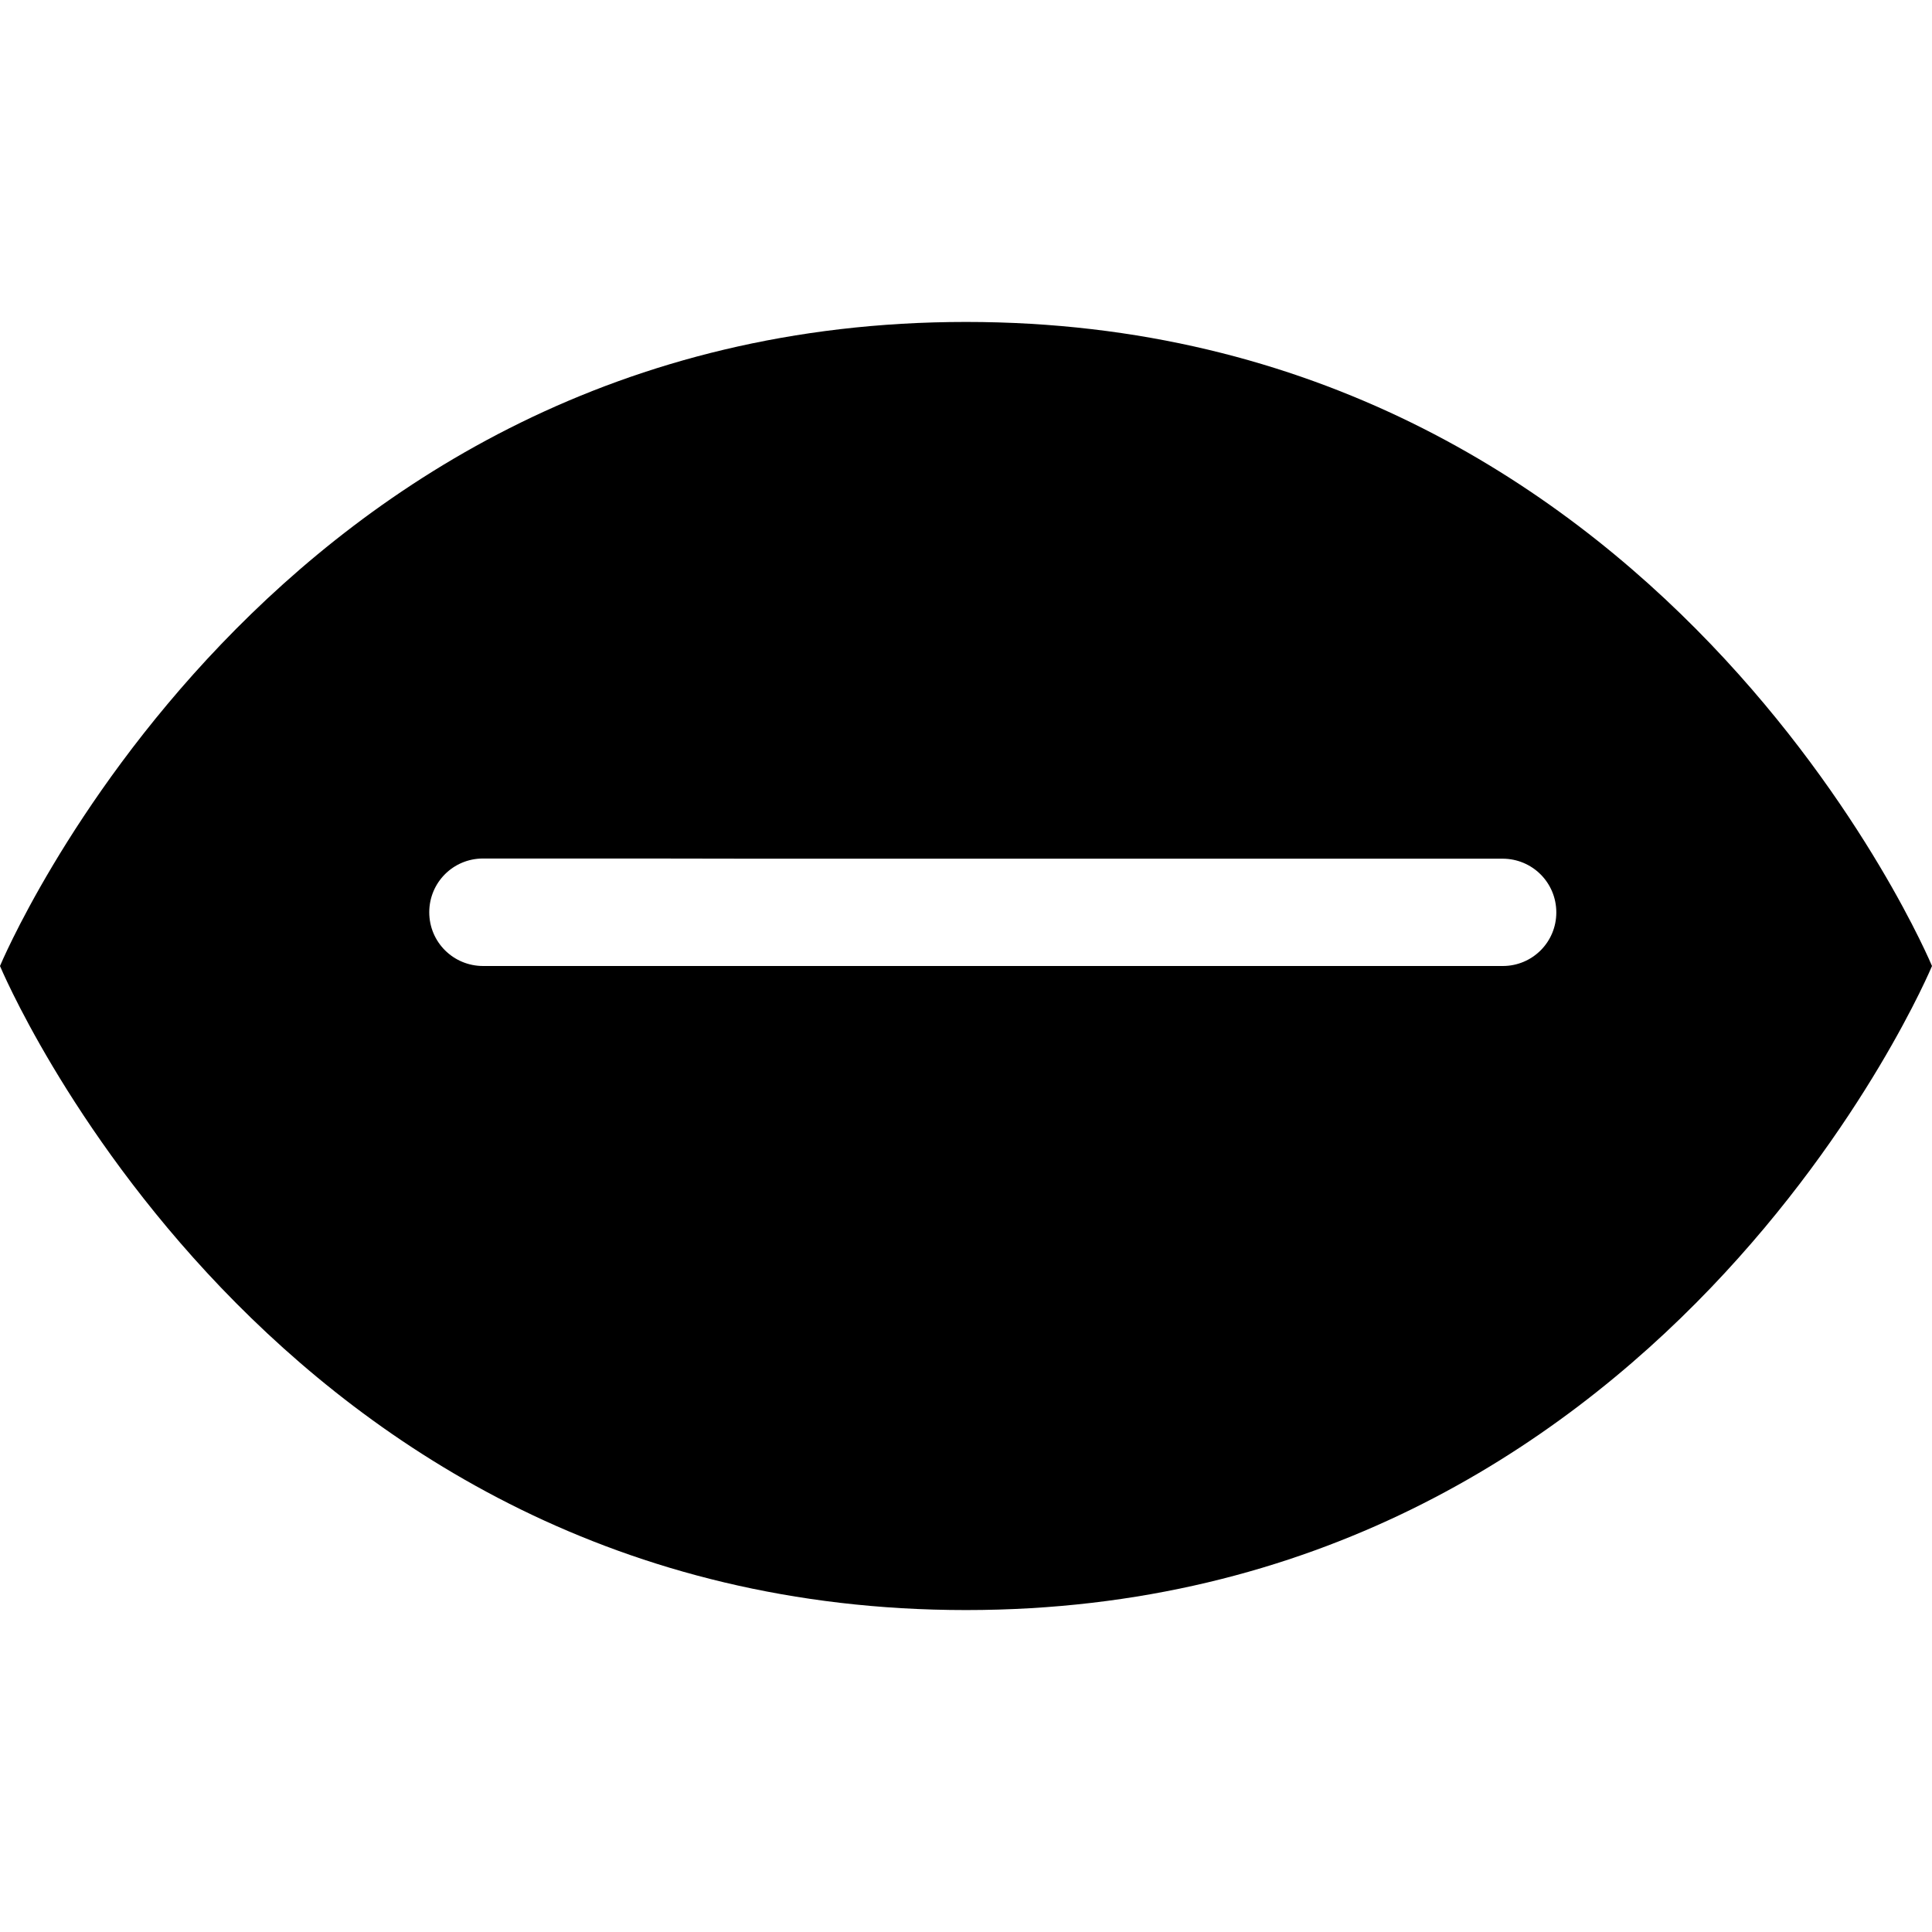
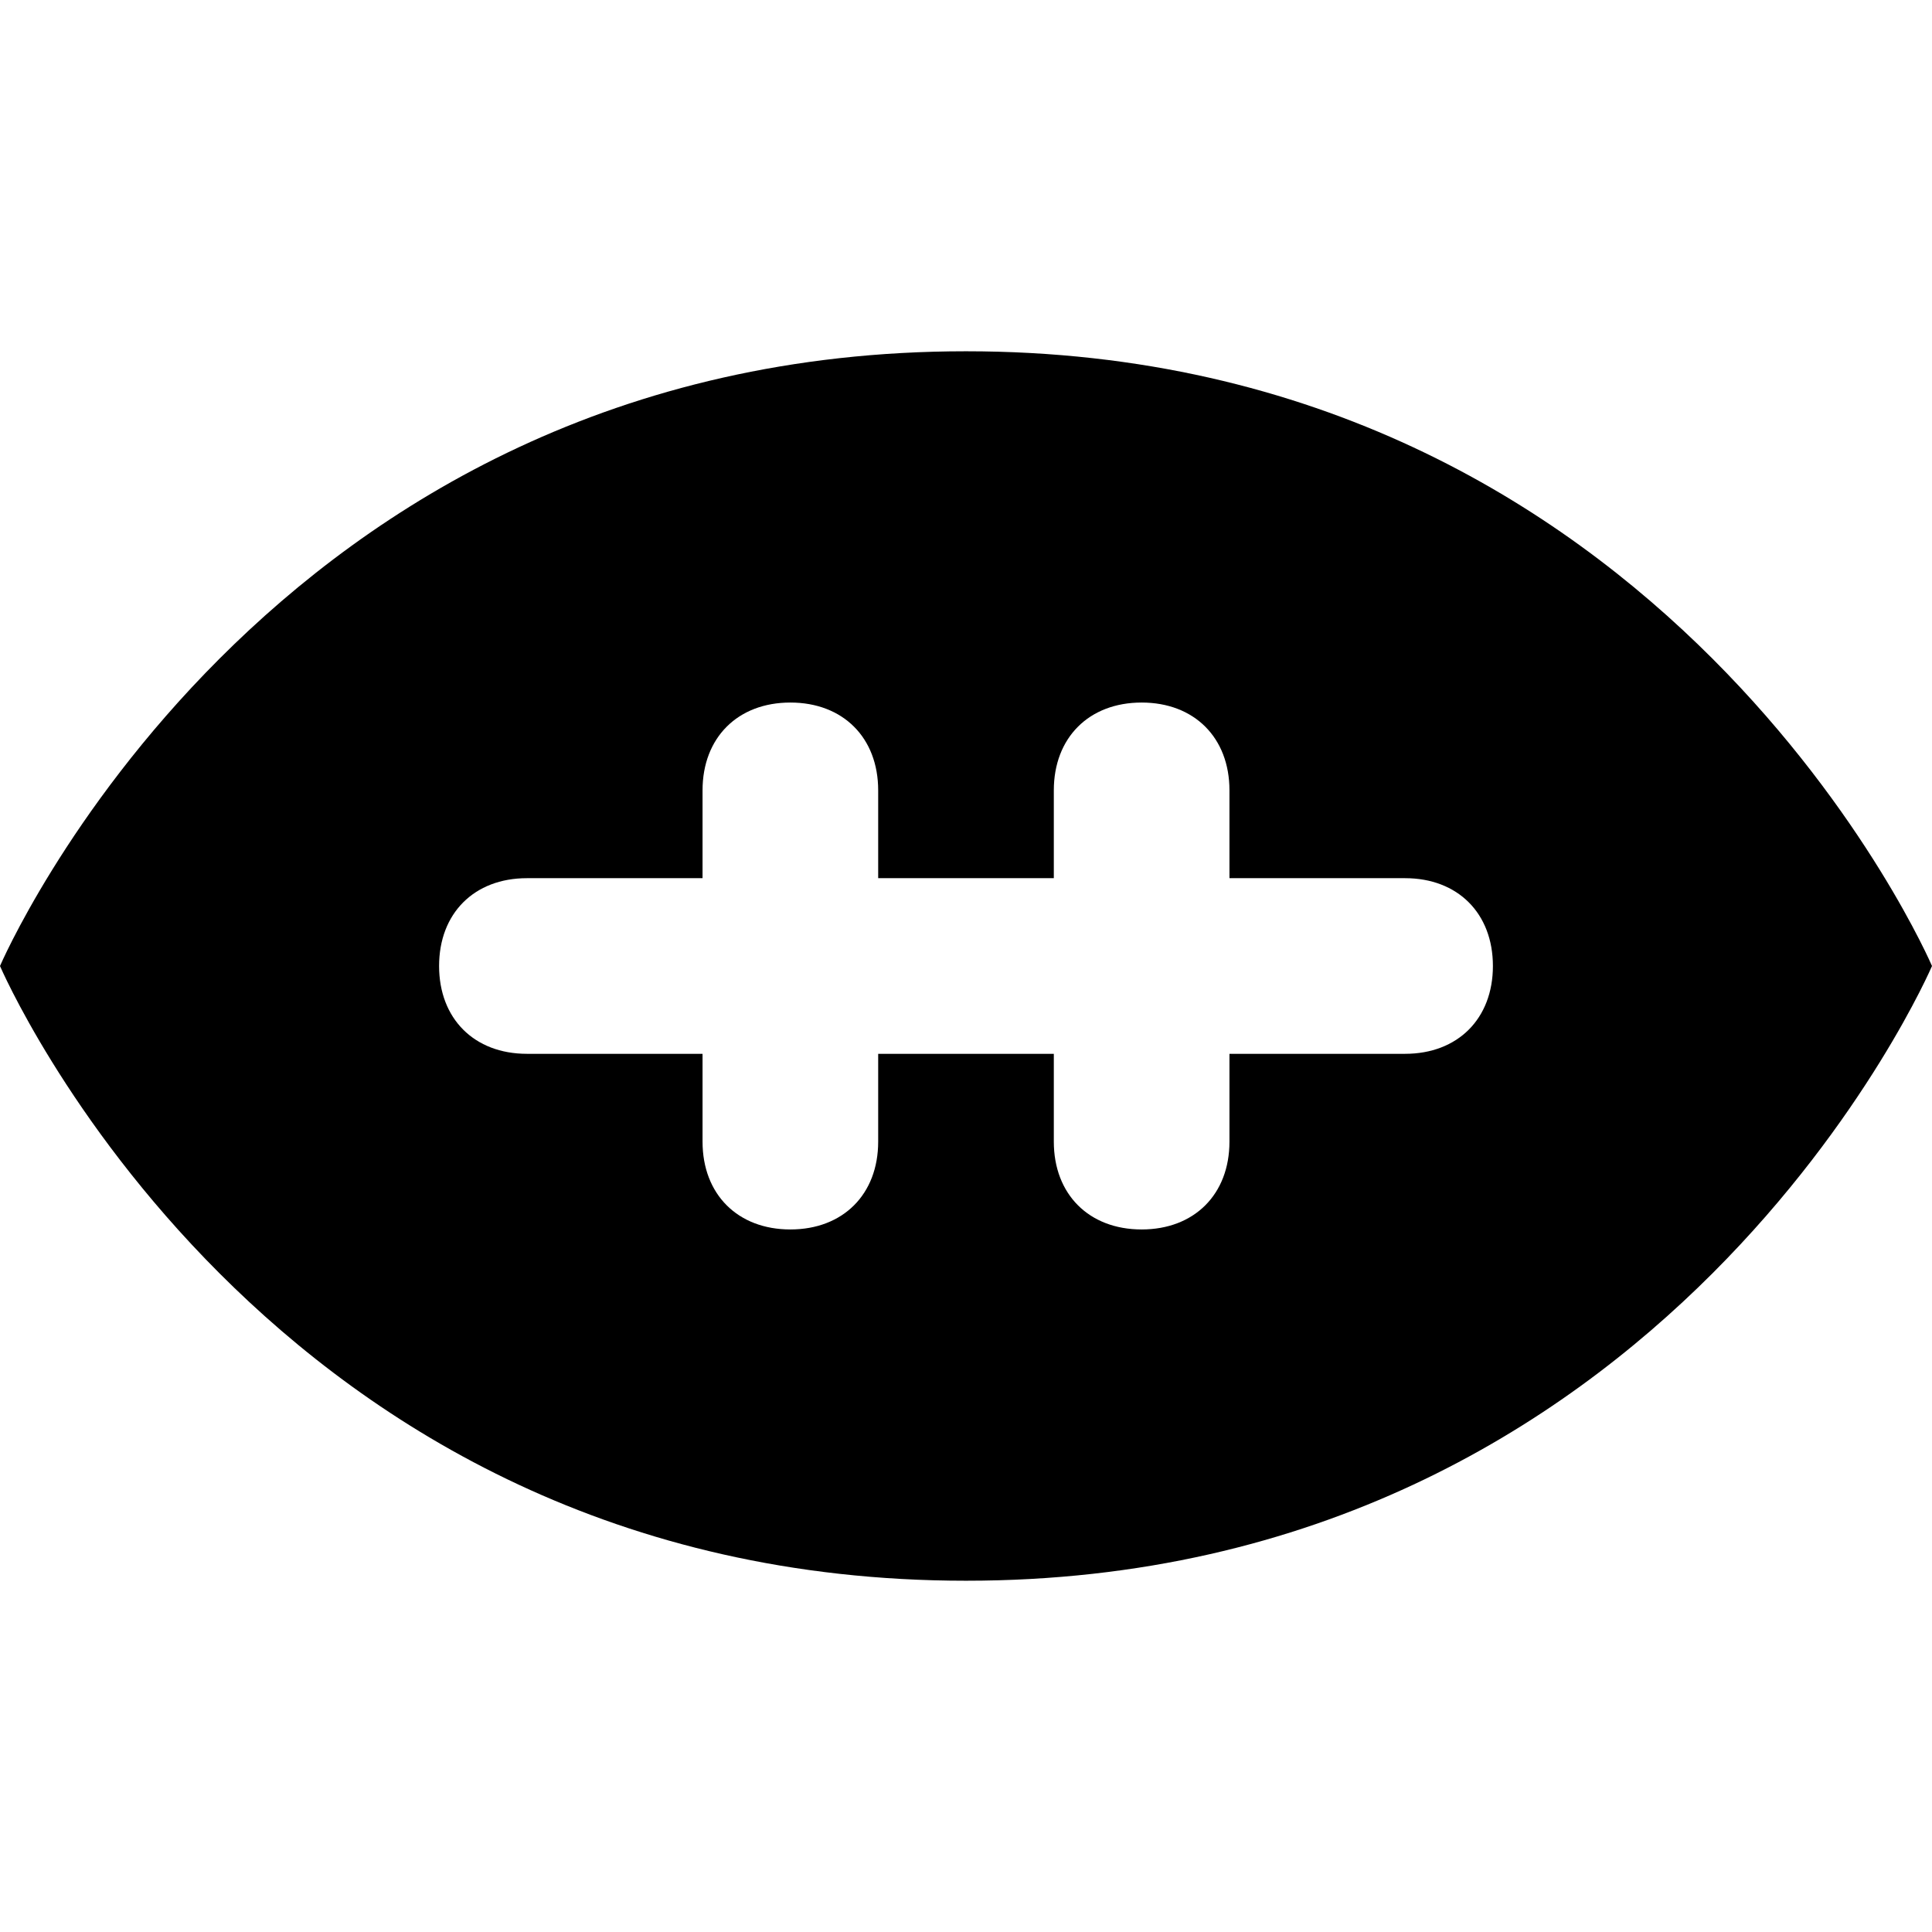
- <svg xmlns="http://www.w3.org/2000/svg" version="1.1" width="11" height="11" id="svg4764" viewBox="0 0 11 11">
-   <defs id="defs4766" />
-   <path style="fill:#000000;fill-opacity:1" d="M 5.5,1.833 C 1.528,1.833 1.35e-7,5.5 1.35e-7,5.5 1.35e-7,5.5 1.528,9.167 5.5,9.167 9.472,9.167 11,5.5 11,5.5 11,5.5 9.472,1.833 5.5,1.833 Z m -1.222,3.056 1.222,0 0.611,0 1.222,0 0.611,0 0.611,0 c 0.169,0 0.306,0.136 0.306,0.306 C 8.861,5.364 8.725,5.5 8.556,5.5 l -0.611,0 -0.611,0 -1.222,0 -0.611,0 -1.222,0 -0.611,0 -0.917,0 C 2.581,5.5 2.444,5.364 2.444,5.194 c 0,-0.169 0.136,-0.306 0.306,-0.306 l 0.917,0 z" id="path11300-6" />
+ <svg xmlns="http://www.w3.org/2000/svg" version="1.1" id="svg4764" x="0px" y="0px" viewBox="0 0 11 11" enable-background="new 0 0 11 11" xml:space="preserve">
+   <defs id="defs7" />
+   <path style="fill:#000000;fill-opacity:1" d="M5.5,2C1.5,2,0,5.5,0,5.5S1.5,9,5.5,9S11,5.5,11,5.5S9.5,2,5.5,2z M8,6H7v0.5C7,6.8,6.8,7,6.5,7S6,6.8,6,6.5V6H5v0.5  C5,6.8,4.8,7,4.5,7S4,6.8,4,6.5V6H3C2.7,6,2.5,5.8,2.5,5.5S2.7,5,3,5h1V4.5C4,4.2,4.2,4,4.5,4S5,4.2,5,4.5V5h1V4.5  C6,4.2,6.2,4,6.5,4S7,4.2,7,4.5V5h1c0.3,0,0.5,0.2,0.5,0.5S8.3,6,8,6z" id="path5" />
</svg>
